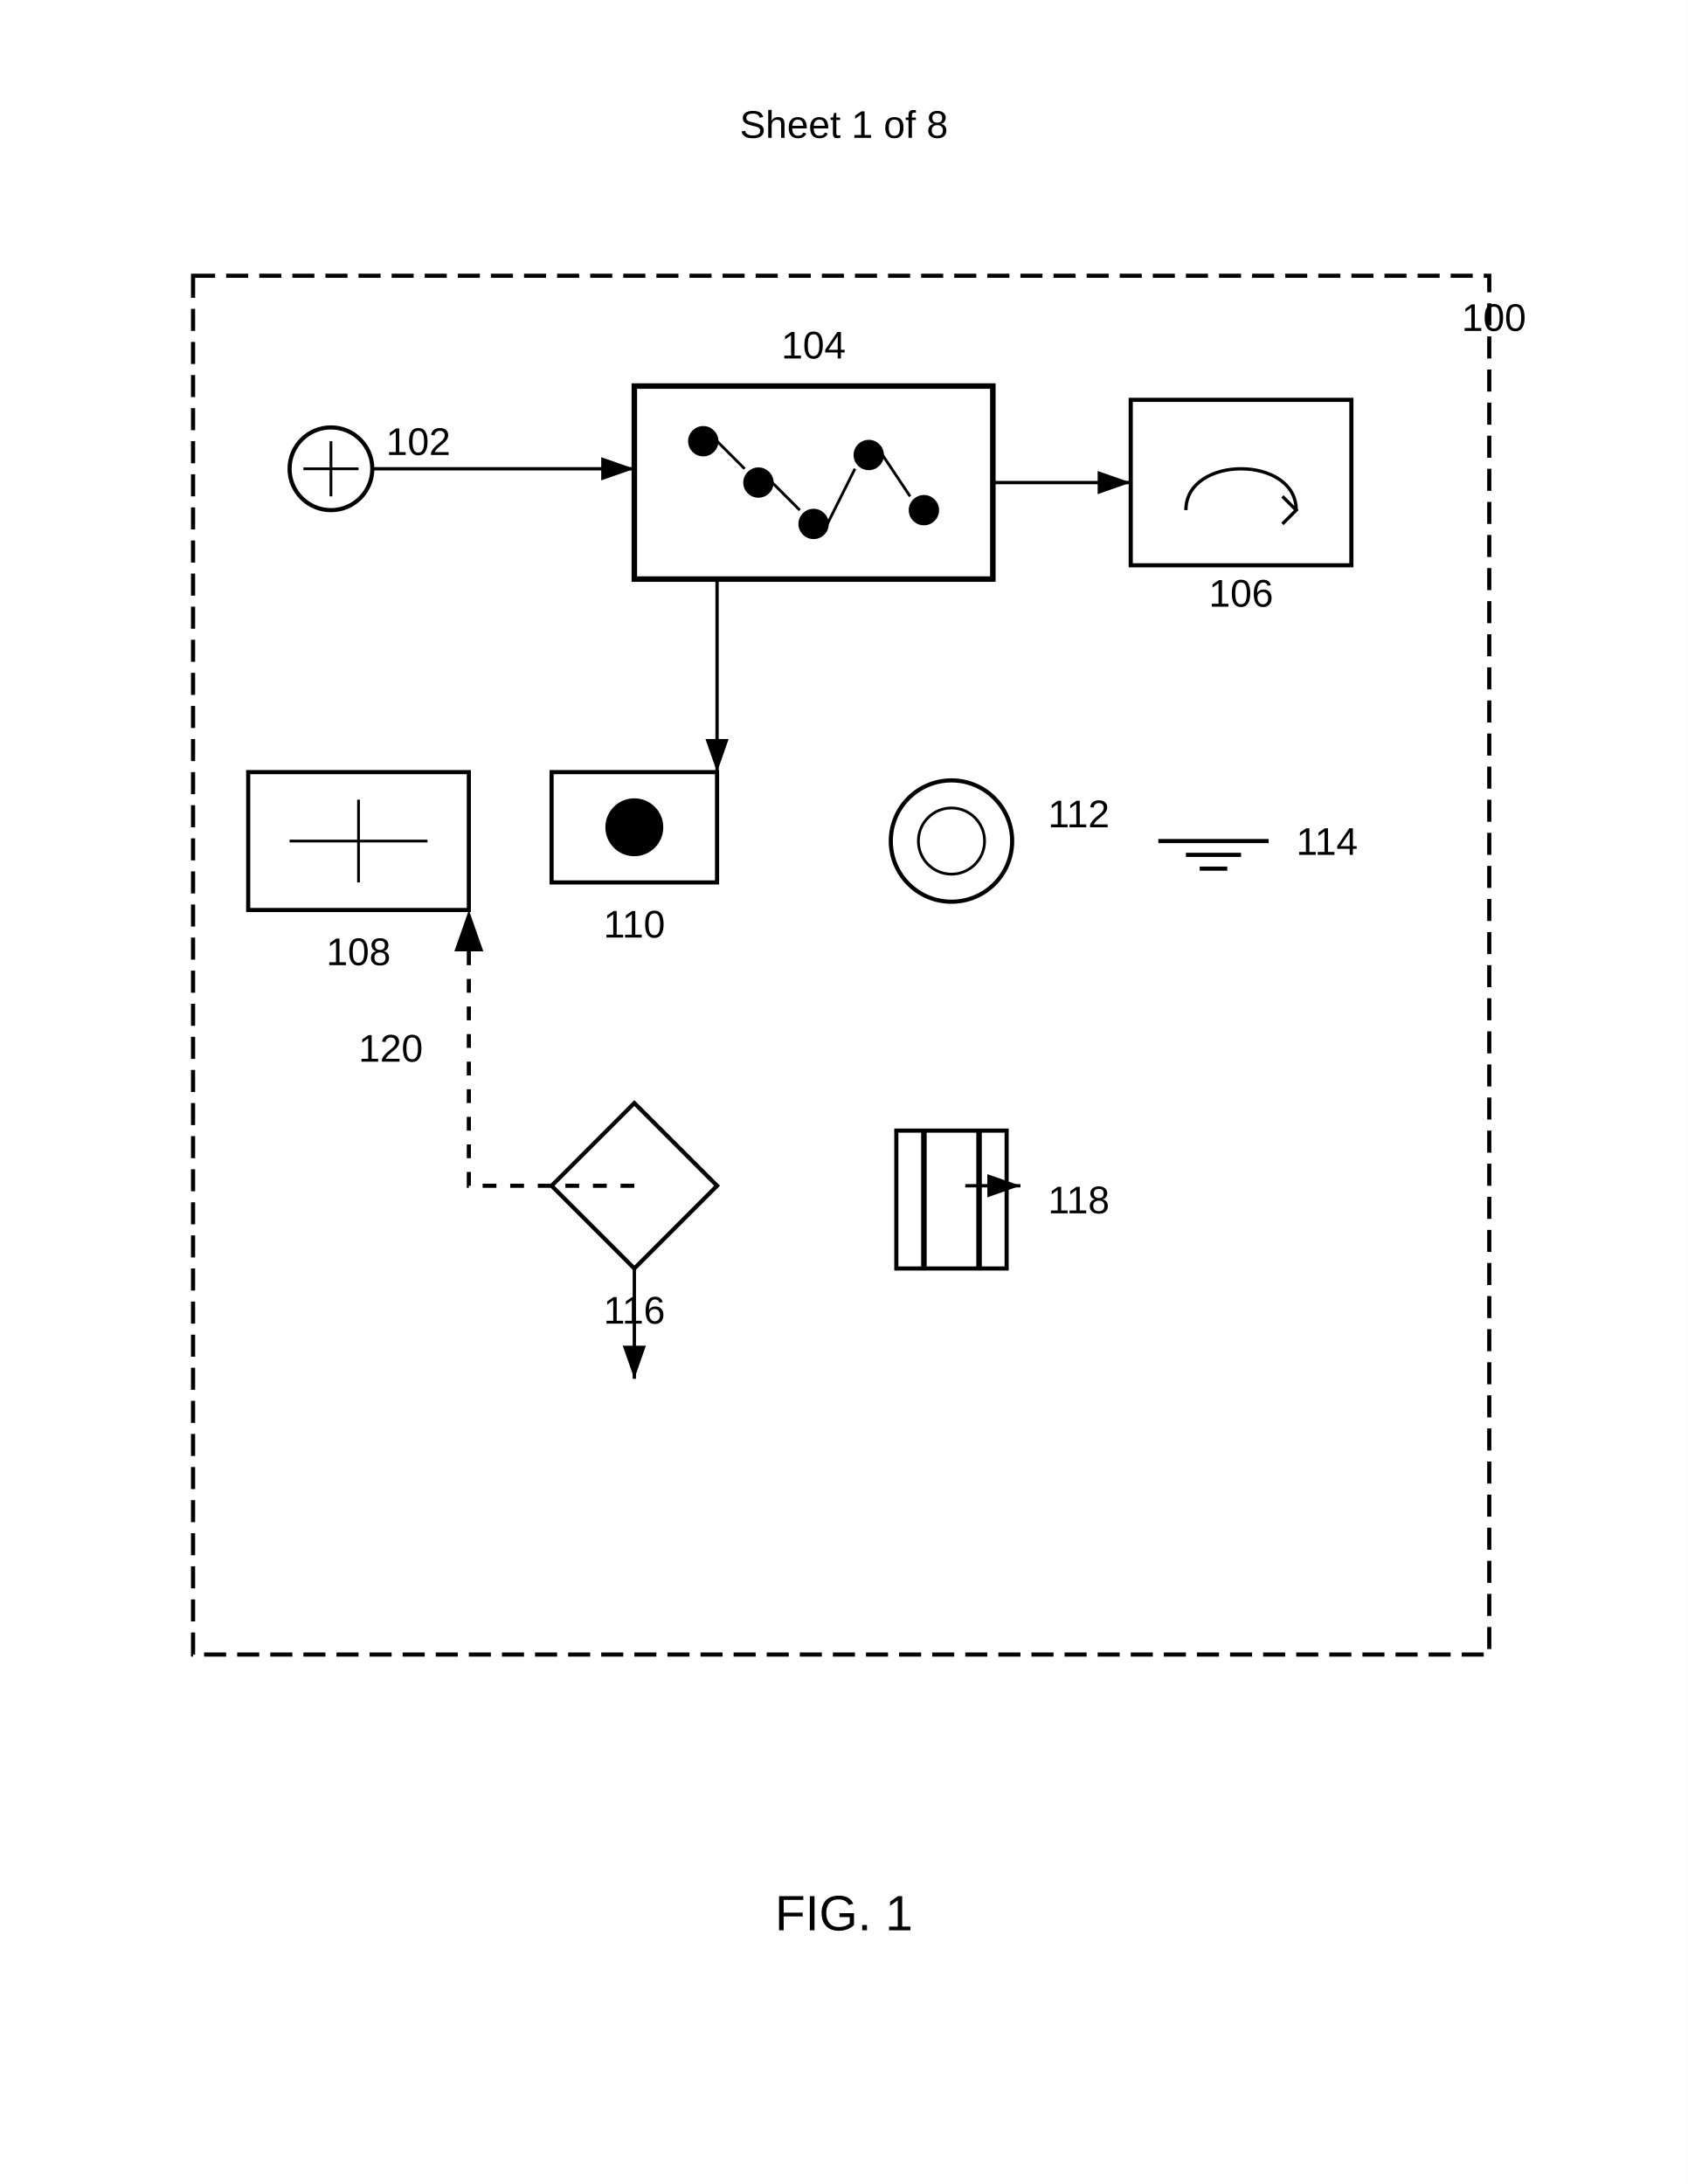
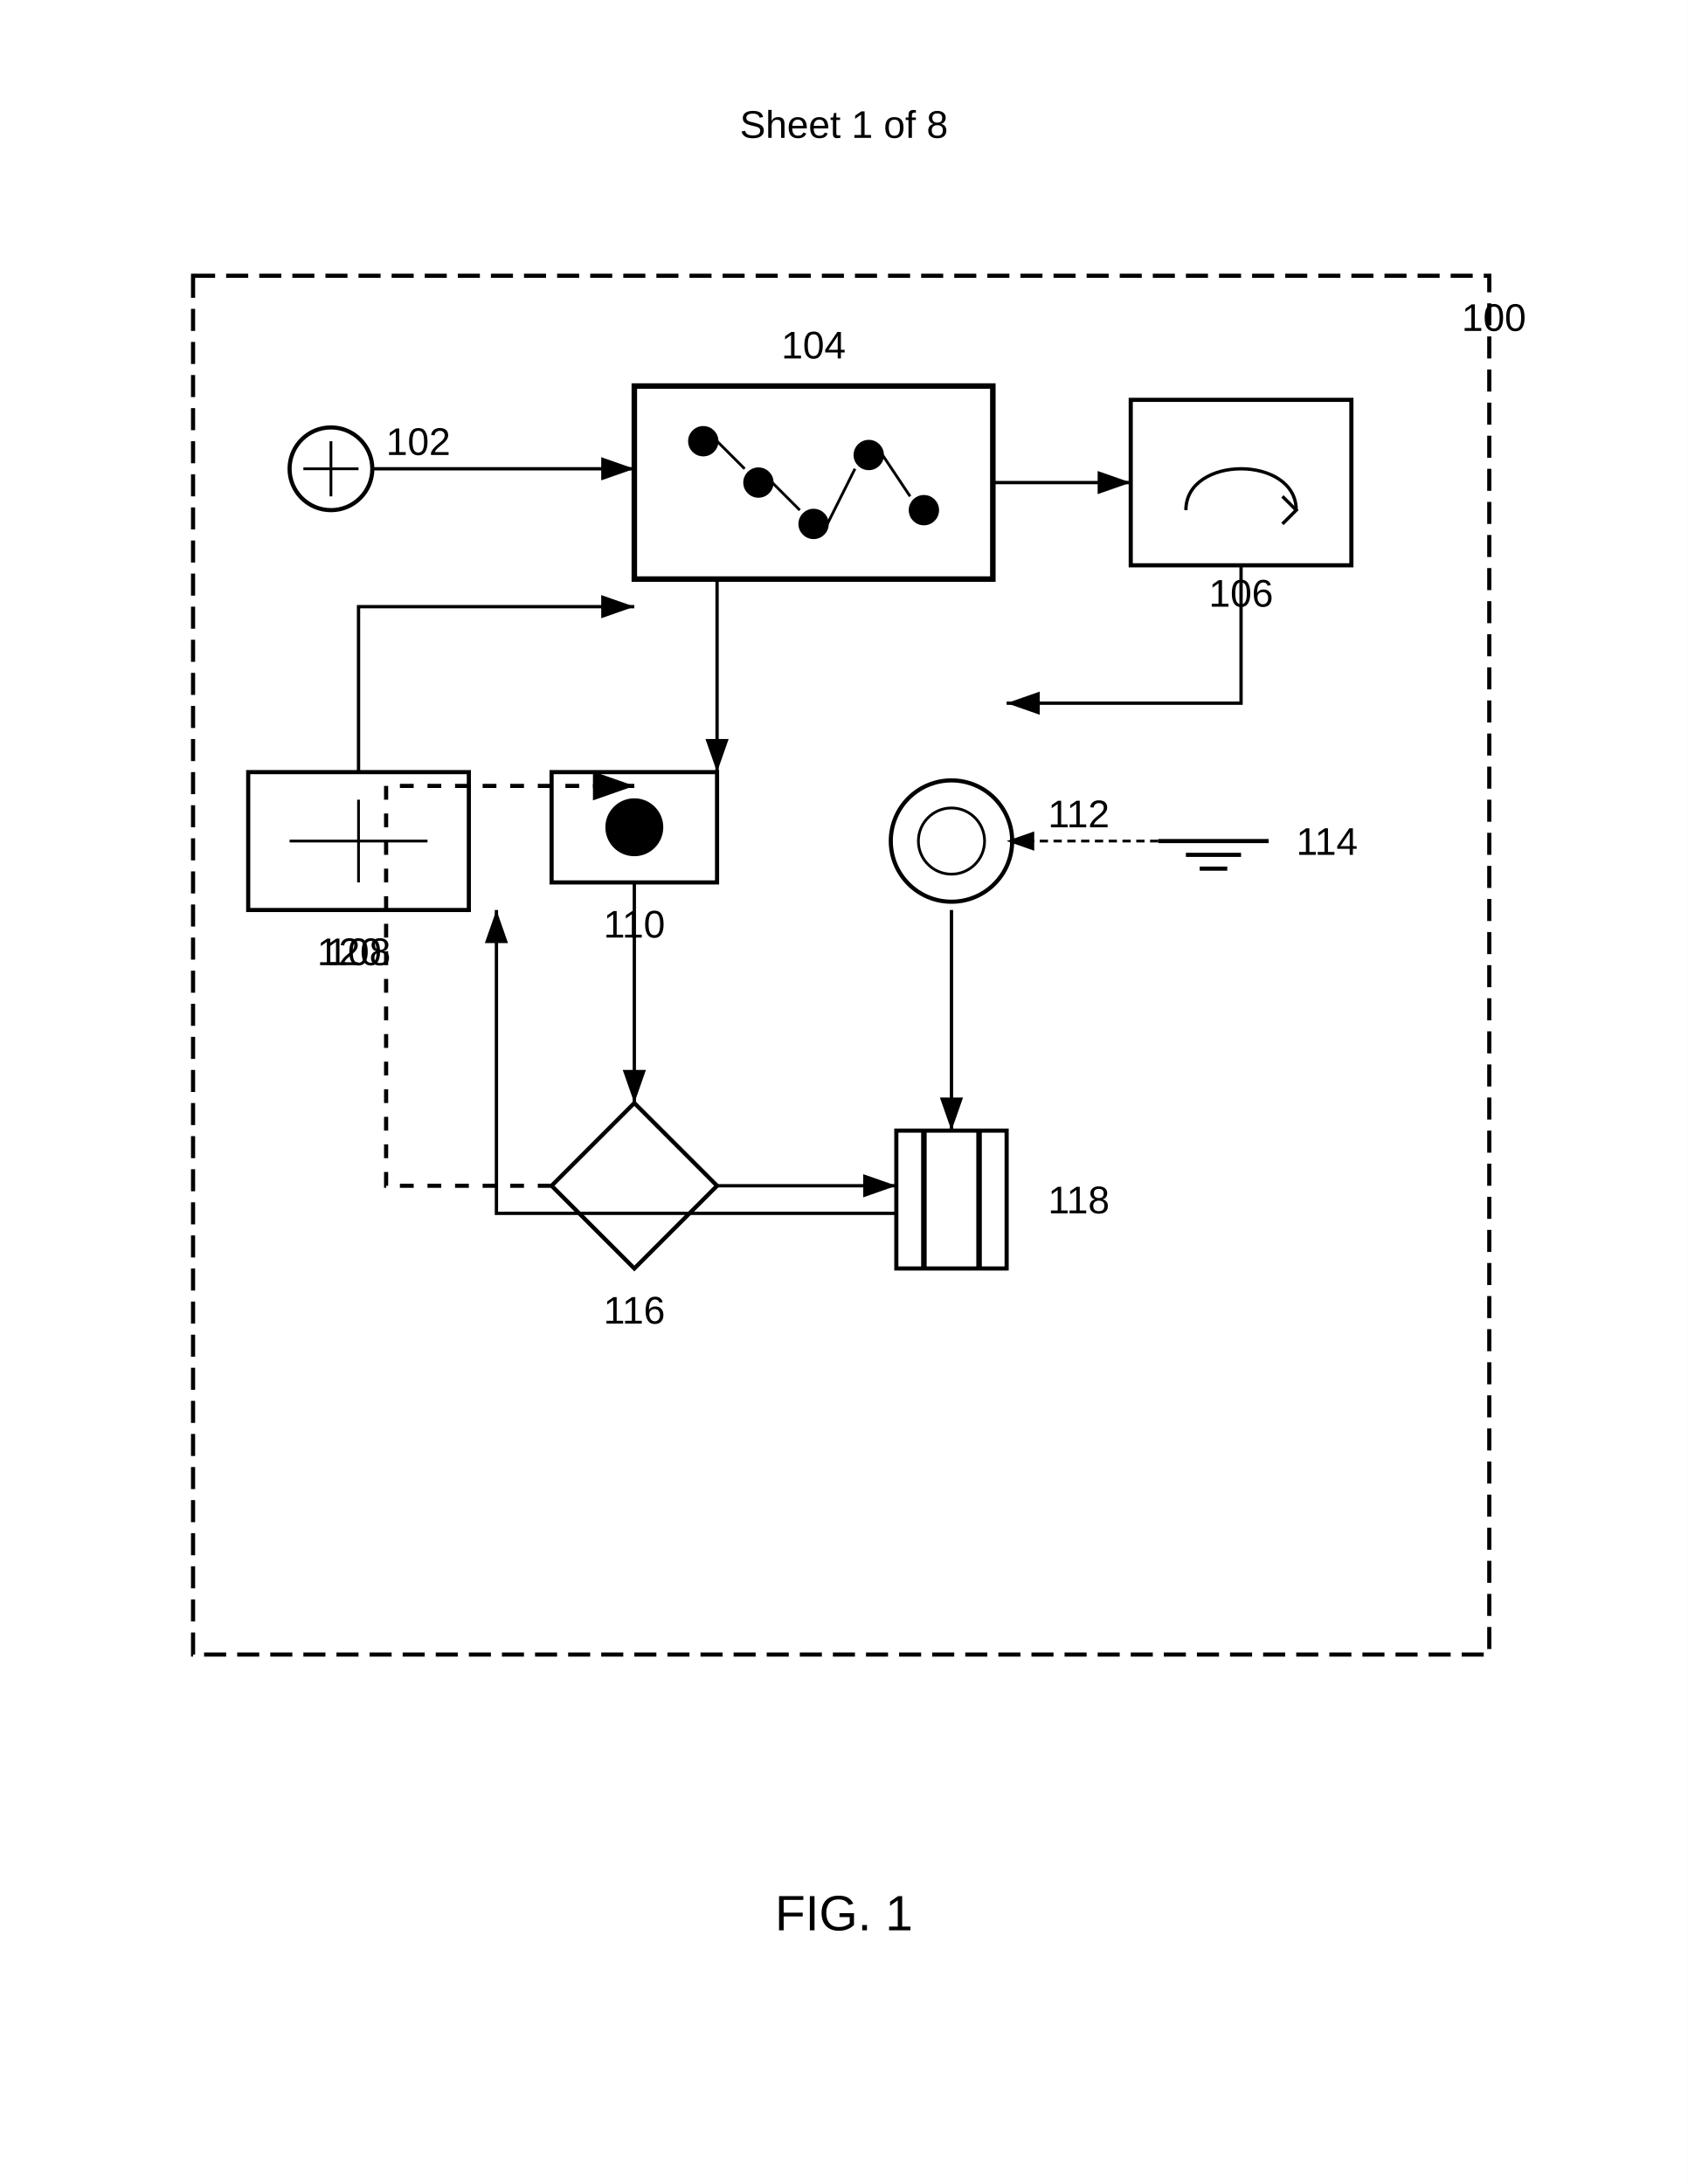
<svg xmlns="http://www.w3.org/2000/svg" width="612" height="792" viewBox="0 0 612 792">
  <rect width="100%" height="100%" fill="#fff" />
  <text x="306" y="50" font-family="Arial" font-size="14" text-anchor="middle" fill="#000">Sheet 1 of 8</text>
  <rect x="70" y="100" width="470" height="500" fill="none" stroke="#000" stroke-width="1.5" stroke-dasharray="8,4" />
  <text x="530" y="120" font-family="Arial" font-size="14" font-weight="normal" fill="#000">100</text>
  <g transform="translate(100 150)">
    <circle cx="20" cy="20" r="15" fill="none" stroke="#000" stroke-width="1.5" />
    <path d="M10 20h20M20 10v20" stroke="#000" stroke-width="1" />
    <text x="40" y="15" font-family="Arial" font-size="14" font-weight="normal" fill="#000">102</text>
  </g>
  <g transform="translate(230 140)">
    <rect width="130" height="70" fill="none" stroke="#000" stroke-width="2" />
    <circle cx="25" cy="20" r="5" stroke="#000" />
    <circle cx="45" cy="35" r="5" stroke="#000" />
    <circle cx="65" cy="50" r="5" stroke="#000" />
    <circle cx="85" cy="25" r="5" stroke="#000" />
    <circle cx="105" cy="45" r="5" stroke="#000" />
    <path d="M30 20l10 10M50 35l10 10M70 50l10-20M90 25l10 15" stroke="#000" stroke-width="1" />
    <text x="65" y="-10" font-family="Arial" font-size="14" font-weight="normal" text-anchor="middle" fill="#000">104</text>
  </g>
  <g transform="translate(410 145)">
    <rect width="80" height="60" fill="none" stroke="#000" stroke-width="1.5" />
    <path d="M20 40c0-20 40-20 40 0" fill="none" stroke="#000" stroke-width="1.2" />
    <path d="M55 35l5 5-5 5" fill="none" stroke="#000" stroke-width="1.2" />
    <text x="40" y="75" font-family="Arial" font-size="14" font-weight="normal" text-anchor="middle" fill="#000">106</text>
  </g>
  <g transform="translate(90 280)">
    <rect width="80" height="50" fill="none" stroke="#000" stroke-width="1.5" />
    <path d="M15 25h50" stroke="#000" stroke-width="1" />
    <path d="M40 10v30" stroke="#000" stroke-width="1" />
    <text x="40" y="70" font-family="Arial" font-size="14" font-weight="normal" text-anchor="middle" fill="#000">108</text>
  </g>
  <g transform="translate(200 280)">
    <rect width="60" height="40" fill="none" stroke="#000" stroke-width="1.5" />
    <circle cx="30" cy="20" r="10" stroke="#000" />
    <text x="30" y="60" font-family="Arial" font-size="14" font-weight="normal" text-anchor="middle" fill="#000">110</text>
  </g>
  <g transform="translate(320 280)">
    <circle cx="25" cy="25" r="22" fill="none" stroke="#000" stroke-width="1.5" />
    <circle cx="25" cy="25" r="12" fill="none" stroke="#000" stroke-width="1" />
    <text x="60" y="20" font-family="Arial" font-size="14" font-weight="normal" fill="#000">112</text>
  </g>
+   <g transform="translate(420 280)">
+     <path d="M0 25h40M10 30h20M15 35h10" stroke="#000" stroke-width="1.5" />
+     <text x="50" y="30" font-family="Arial" font-size="14" font-weight="normal" fill="#000">114</text>
+   </g>
  <g transform="translate(200 400)">
    <path d="M30 0l30 30-30 30-30-30z" fill="none" stroke="#000" stroke-width="1.5" />
    <text x="30" y="80" font-family="Arial" font-size="14" font-weight="normal" text-anchor="middle" fill="#000">116</text>
  </g>
  <g transform="translate(320 400)">
    <rect x="5" y="10" width="40" height="50" fill="none" stroke="#000" stroke-width="1.5" />
    <path d="M15 10v50M35 10v50" stroke="#000" stroke-width="2" />
    <text x="60" y="40" font-family="Arial" font-size="14" font-weight="normal" fill="#000">118</text>
  </g>
-   <g transform="translate(420 280)">
-     <path d="M0 25h40M10 30h20M15 35h10" stroke="#000" stroke-width="1.5" />
-     <text x="50" y="30" font-family="Arial" font-size="14" font-weight="normal" fill="#000">114</text>
-   </g>
  <defs>
    <marker id="arrow" markerWidth="10" markerHeight="7" refX="10" refY="3.5" orient="auto">
      <polygon points="0 0, 10 3.5, 0 7" fill="#000" />
    </marker>
  </defs>
  <path d="M135 170h95" stroke="#000" stroke-width="1.2" fill="none" marker-end="url(#arrow)" />
  <path d="M360 175h50" stroke="#000" stroke-width="1.2" fill="none" marker-end="url(#arrow)" />
+   <path d="M450 205v50h-85" stroke="#000" stroke-width="1.2" fill="none" marker-end="url(#arrow)" />
  <path d="M260 210v70" stroke="#000" stroke-width="1.2" fill="none" marker-end="url(#arrow)" />
-   <path d="M230 430h-60v-100" stroke="#000" stroke-width="1.5" stroke-dasharray="5,5" fill="none" marker-end="url(#arrow)" />
-   <text x="130" y="385" font-family="Arial" font-size="14" font-weight="normal" fill="#000">120</text>
-   <path d="M230 460v40" stroke="#000" stroke-width="1.2" fill="none" marker-end="url(#arrow)" />
-   <path d="M350 430h20" stroke="#000" stroke-width="1.2" fill="none" marker-end="url(#arrow)" />
+   <path d="M230 320v80" stroke="#000" stroke-width="1.2" fill="none" marker-end="url(#arrow)" />
+   <path d="M345 330v80" stroke="#000" stroke-width="1.2" fill="none" marker-end="url(#arrow)" />
+   <path d="M325 440h-145v-110" stroke="#000" stroke-width="1.2" fill="none" marker-end="url(#arrow)" />
+   <path d="M130 280v-60h100" stroke="#000" stroke-width="1.2" fill="none" marker-end="url(#arrow)" />
+   <path d="M260 430h65" stroke="#000" stroke-width="1.2" fill="none" marker-end="url(#arrow)" />
+   <path d="M420 305h-55" stroke="#000" stroke-width="1" stroke-dasharray="3,2" fill="none" marker-end="url(#arrow)" />
+   <path d="M200 430h-60v-145h90" stroke="#000" stroke-width="1.5" stroke-dasharray="5,5" fill="none" marker-end="url(#arrow)" />
+   <text x="115" y="350" font-family="Arial" font-size="14" font-weight="normal" fill="#000">120</text>
  <text x="306" y="700" font-family="Arial" font-size="18" font-weight="normal" text-anchor="middle" fill="#000">FIG. 1</text>
</svg>
